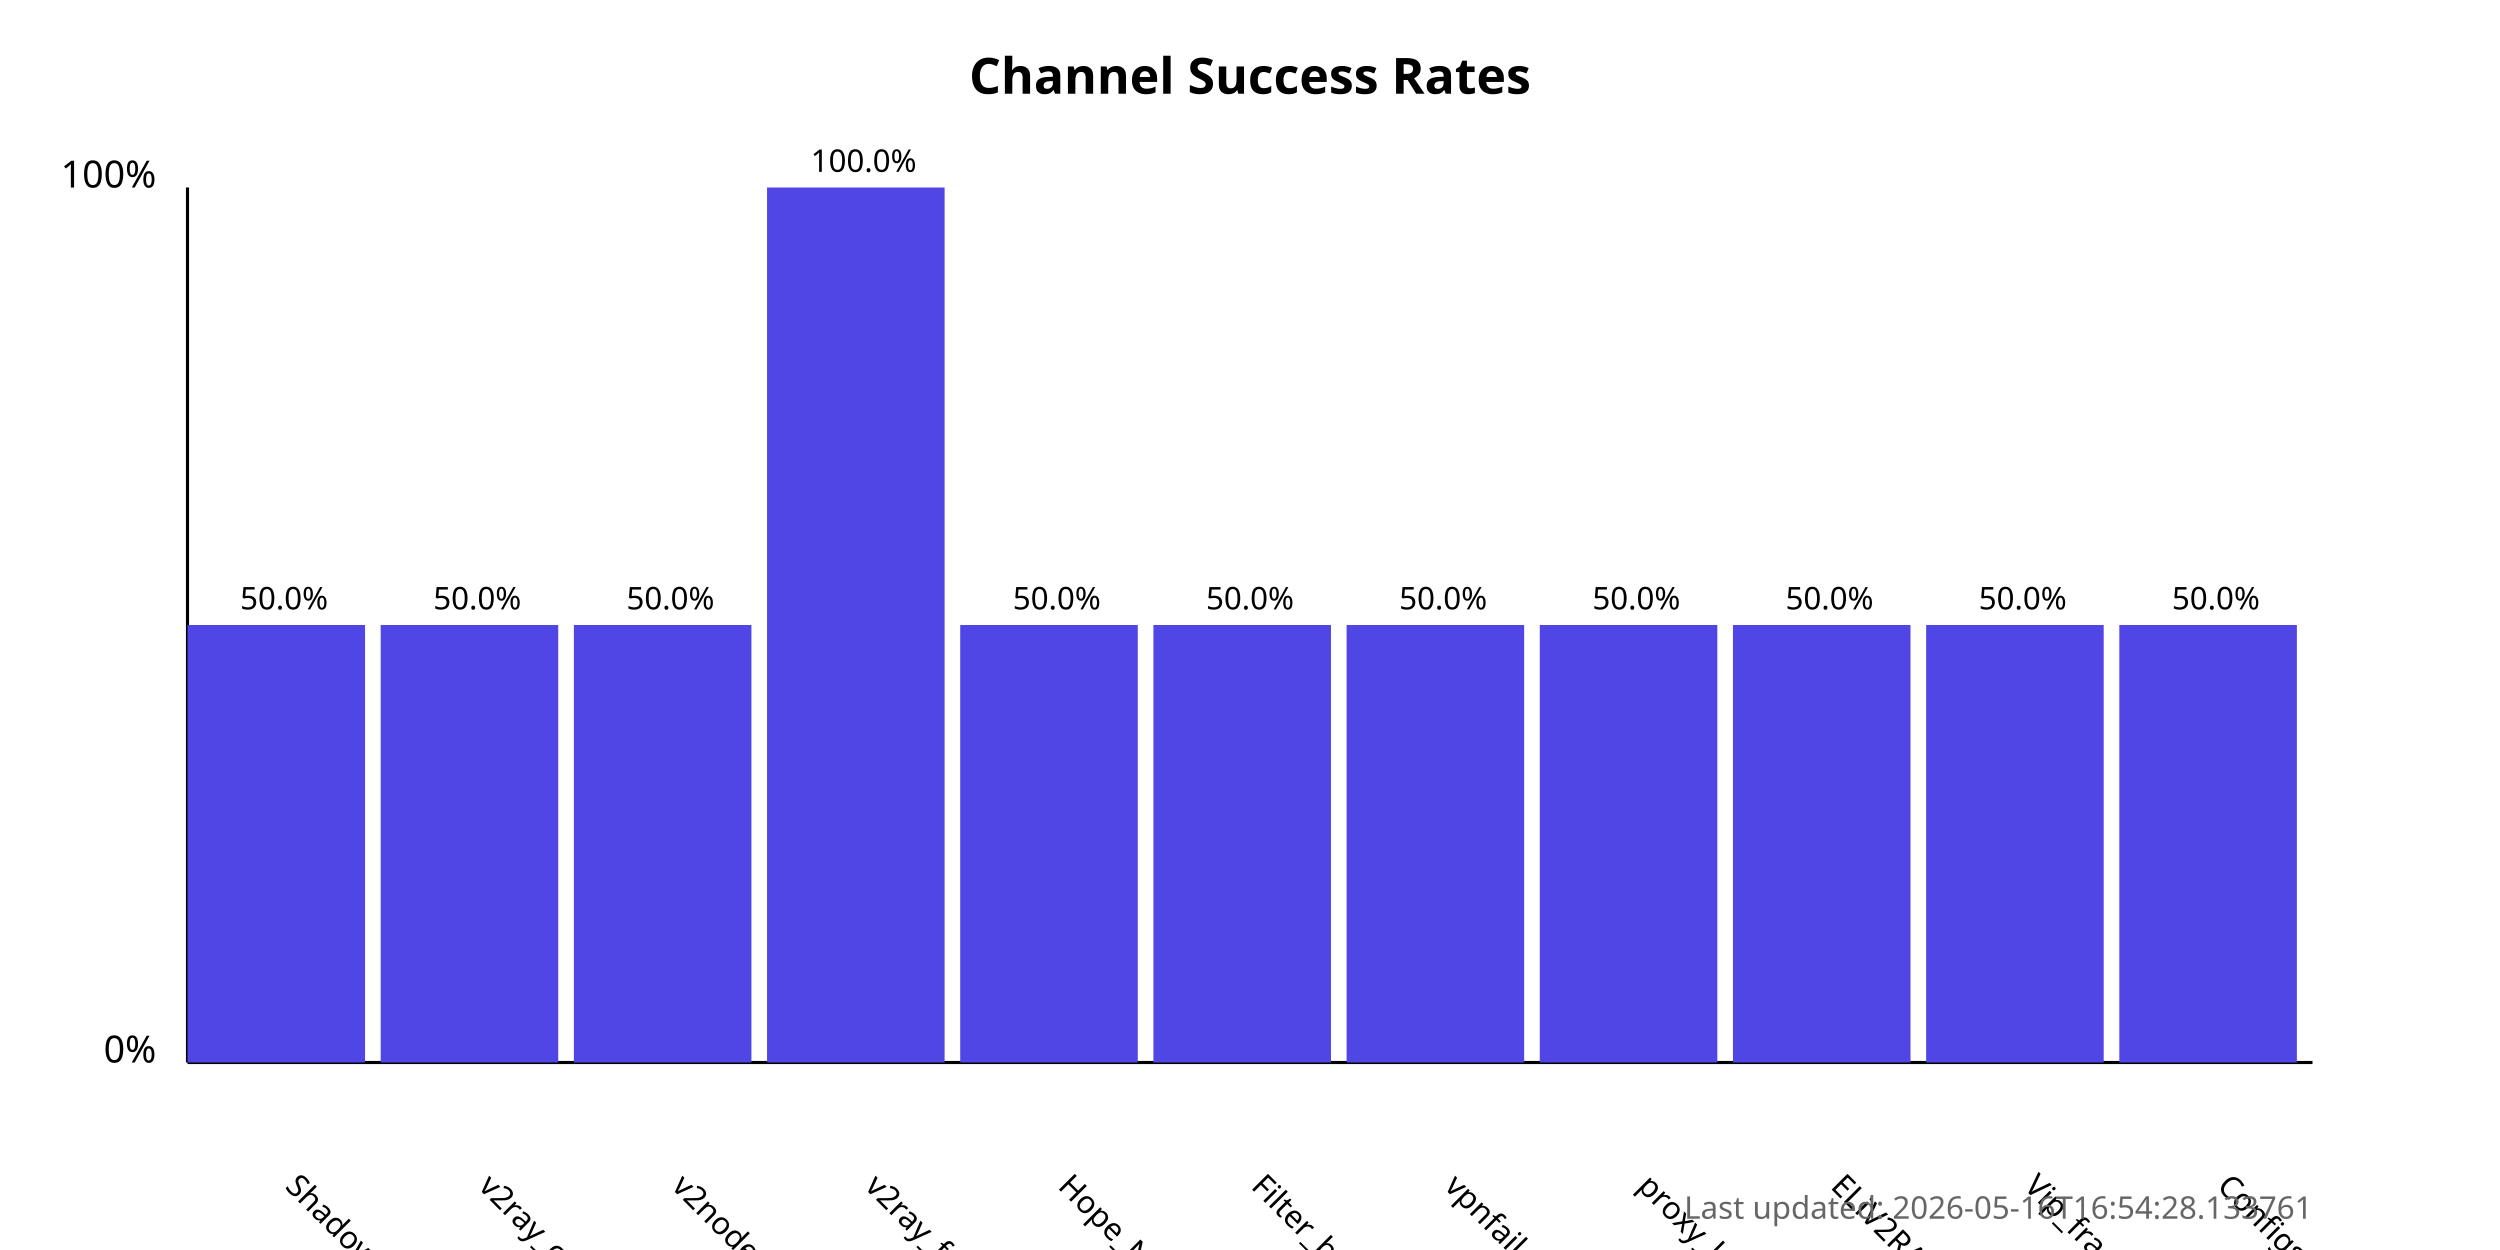
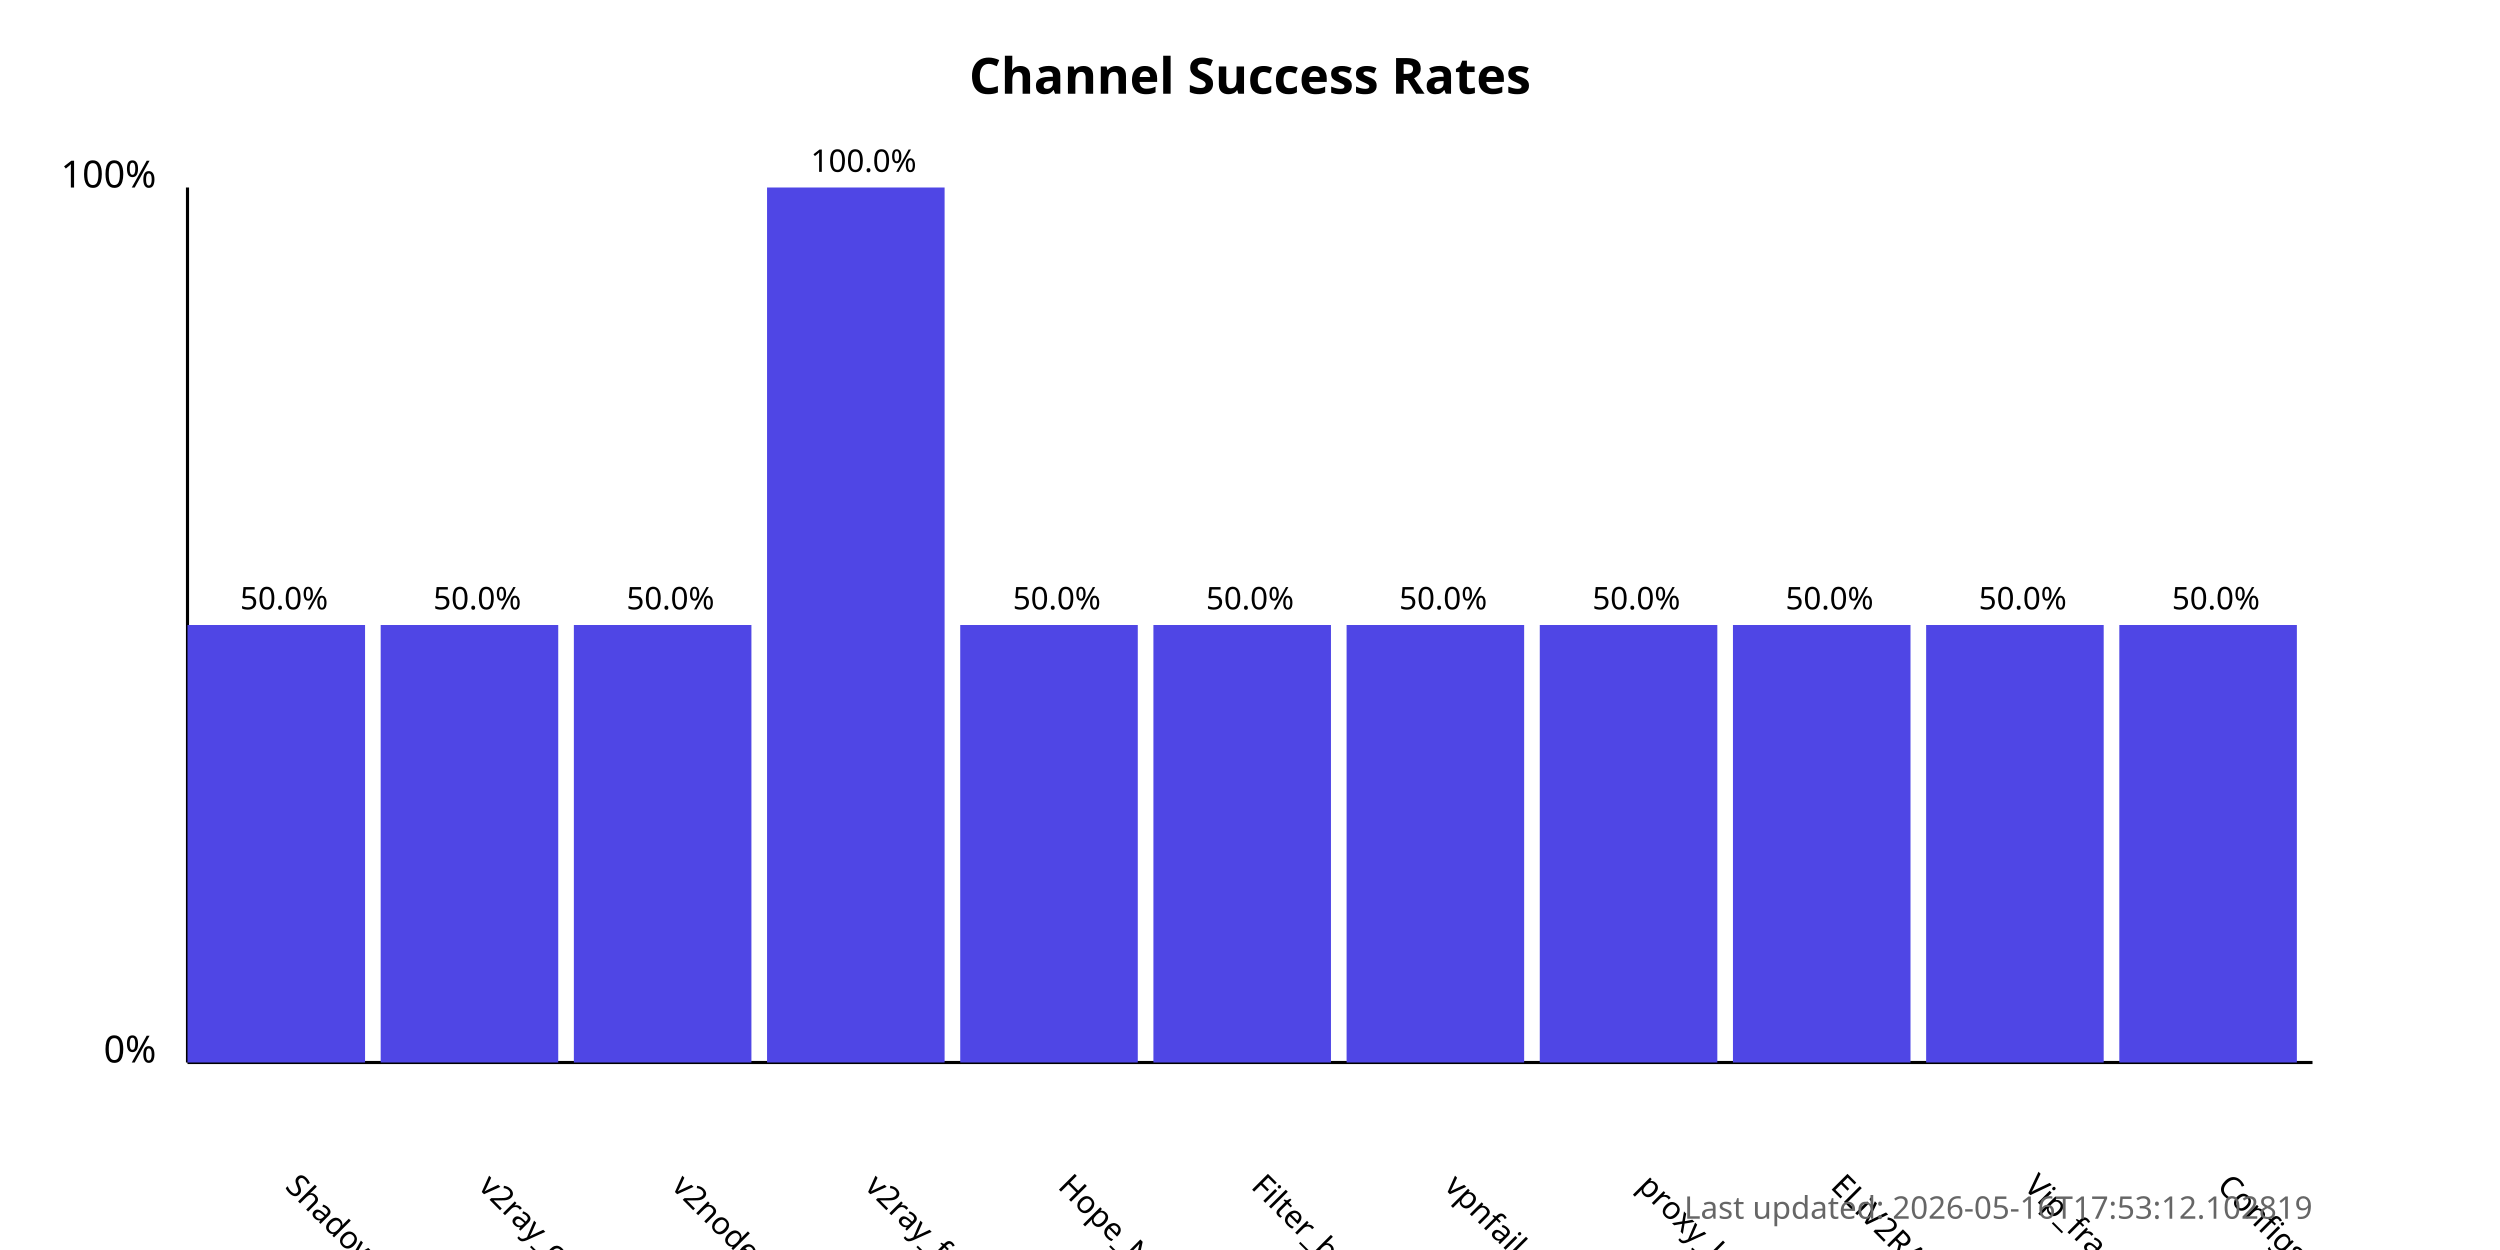
<svg xmlns="http://www.w3.org/2000/svg" width="800" height="400">
  <style>
            .chart-title { font: bold 16px sans-serif; }
            .axis-label { font: 12px sans-serif; }
            .tick-label { font: 10px sans-serif; }
            .bar { fill: #4f46e5; }
            .bar:hover { fill: #6366f1; }
            .timestamp { font: 10px sans-serif; fill: #666; }
        </style>
  <text x="400.0" y="30" text-anchor="middle" class="chart-title">
            Channel Success Rates
        </text>
  <line x1="60" y1="340" x2="60" y2="60" stroke="black" stroke-width="1" />
  <line x1="60" y1="340" x2="740" y2="340" stroke="black" stroke-width="1" />
  <text x="50" y="340" text-anchor="end" class="axis-label">0%</text>
  <text x="50" y="60" text-anchor="end" class="axis-label">100%</text>
  <g>
    <rect x="60" y="200.0" width="56.818" height="140.0" class="bar" />
    <text x="90.909" y="380" transform="rotate(45, 90.90909, 380)" text-anchor="start" class="tick-label">
                ShadowProxy66
            </text>
    <text x="90.909" y="195.0" text-anchor="middle" class="tick-label">
                50.0%
            </text>
  </g>
  <g>
    <rect x="121.818" y="200.0" width="56.818" height="140.0" class="bar" />
    <text x="152.727" y="380" transform="rotate(45, 152.7273, 380)" text-anchor="start" class="tick-label">
                v2ray_configs_pool
            </text>
    <text x="152.727" y="195.0" text-anchor="middle" class="tick-label">
                50.0%
            </text>
  </g>
  <g>
    <rect x="183.636" y="200.0" width="56.818" height="140.0" class="bar" />
    <text x="214.545" y="380" transform="rotate(45, 214.5455, 380)" text-anchor="start" class="tick-label">
                v2nodes
            </text>
    <text x="214.545" y="195.0" text-anchor="middle" class="tick-label">
                50.0%
            </text>
  </g>
  <g>
    <rect x="245.455" y="60.0" width="56.818" height="280.0" class="bar" />
    <text x="276.364" y="380" transform="rotate(45, 276.3636, 380)" text-anchor="start" class="tick-label">
                v2ray_free_conf
            </text>
    <text x="276.364" y="55.0" text-anchor="middle" class="tick-label">
                100.0%
            </text>
  </g>
  <g>
    <rect x="307.273" y="200.0" width="56.818" height="140.0" class="bar" />
    <text x="338.182" y="380" transform="rotate(45, 338.1818, 380)" text-anchor="start" class="tick-label">
                Hope_Net
            </text>
    <text x="338.182" y="195.0" text-anchor="middle" class="tick-label">
                50.0%
            </text>
  </g>
  <g>
    <rect x="369.091" y="200.0" width="56.818" height="140.0" class="bar" />
    <text x="400.0" y="380" transform="rotate(45, 400.0, 380)" text-anchor="start" class="tick-label">
                Filter_breaker
            </text>
    <text x="400.0" y="195.0" text-anchor="middle" class="tick-label">
                50.0%
            </text>
  </g>
  <g>
    <rect x="430.909" y="200.0" width="56.818" height="140.0" class="bar" />
    <text x="461.818" y="380" transform="rotate(45, 461.8182, 380)" text-anchor="start" class="tick-label">
                vpnfail_vless
            </text>
    <text x="461.818" y="195.0" text-anchor="middle" class="tick-label">
                50.0%
            </text>
  </g>
  <g>
    <rect x="492.727" y="200.0" width="56.818" height="140.0" class="bar" />
    <text x="523.636" y="380" transform="rotate(45, 523.6364, 380)" text-anchor="start" class="tick-label">
                proxy_kafee
            </text>
    <text x="523.636" y="195.0" text-anchor="middle" class="tick-label">
                50.0%
            </text>
  </g>
  <g>
    <rect x="554.545" y="200.0" width="56.818" height="140.0" class="bar" />
    <text x="585.455" y="380" transform="rotate(45, 585.4545, 380)" text-anchor="start" class="tick-label">
                ELiV2RAY
            </text>
    <text x="585.455" y="195.0" text-anchor="middle" class="tick-label">
                50.0%
            </text>
  </g>
  <g>
    <rect x="616.364" y="200.0" width="56.818" height="140.0" class="bar" />
    <text x="647.273" y="380" transform="rotate(45, 647.2727, 380)" text-anchor="start" class="tick-label">
                Vip_fragment_v2ray
            </text>
    <text x="647.273" y="195.0" text-anchor="middle" class="tick-label">
                50.0%
            </text>
  </g>
  <g>
    <rect x="678.182" y="200.0" width="56.818" height="140.0" class="bar" />
    <text x="709.091" y="380" transform="rotate(45, 709.0909, 380)" text-anchor="start" class="tick-label">
                ConfigsHubPlus
            </text>
    <text x="709.091" y="195.0" text-anchor="middle" class="tick-label">
                50.0%
            </text>
  </g>
  <text x="740" y="390" text-anchor="end" class="timestamp">
-             Last updated: 2026-05-16T16:54:28.133761
+             Last updated: 2026-05-16T17:53:12.102819
        </text>
</svg>
